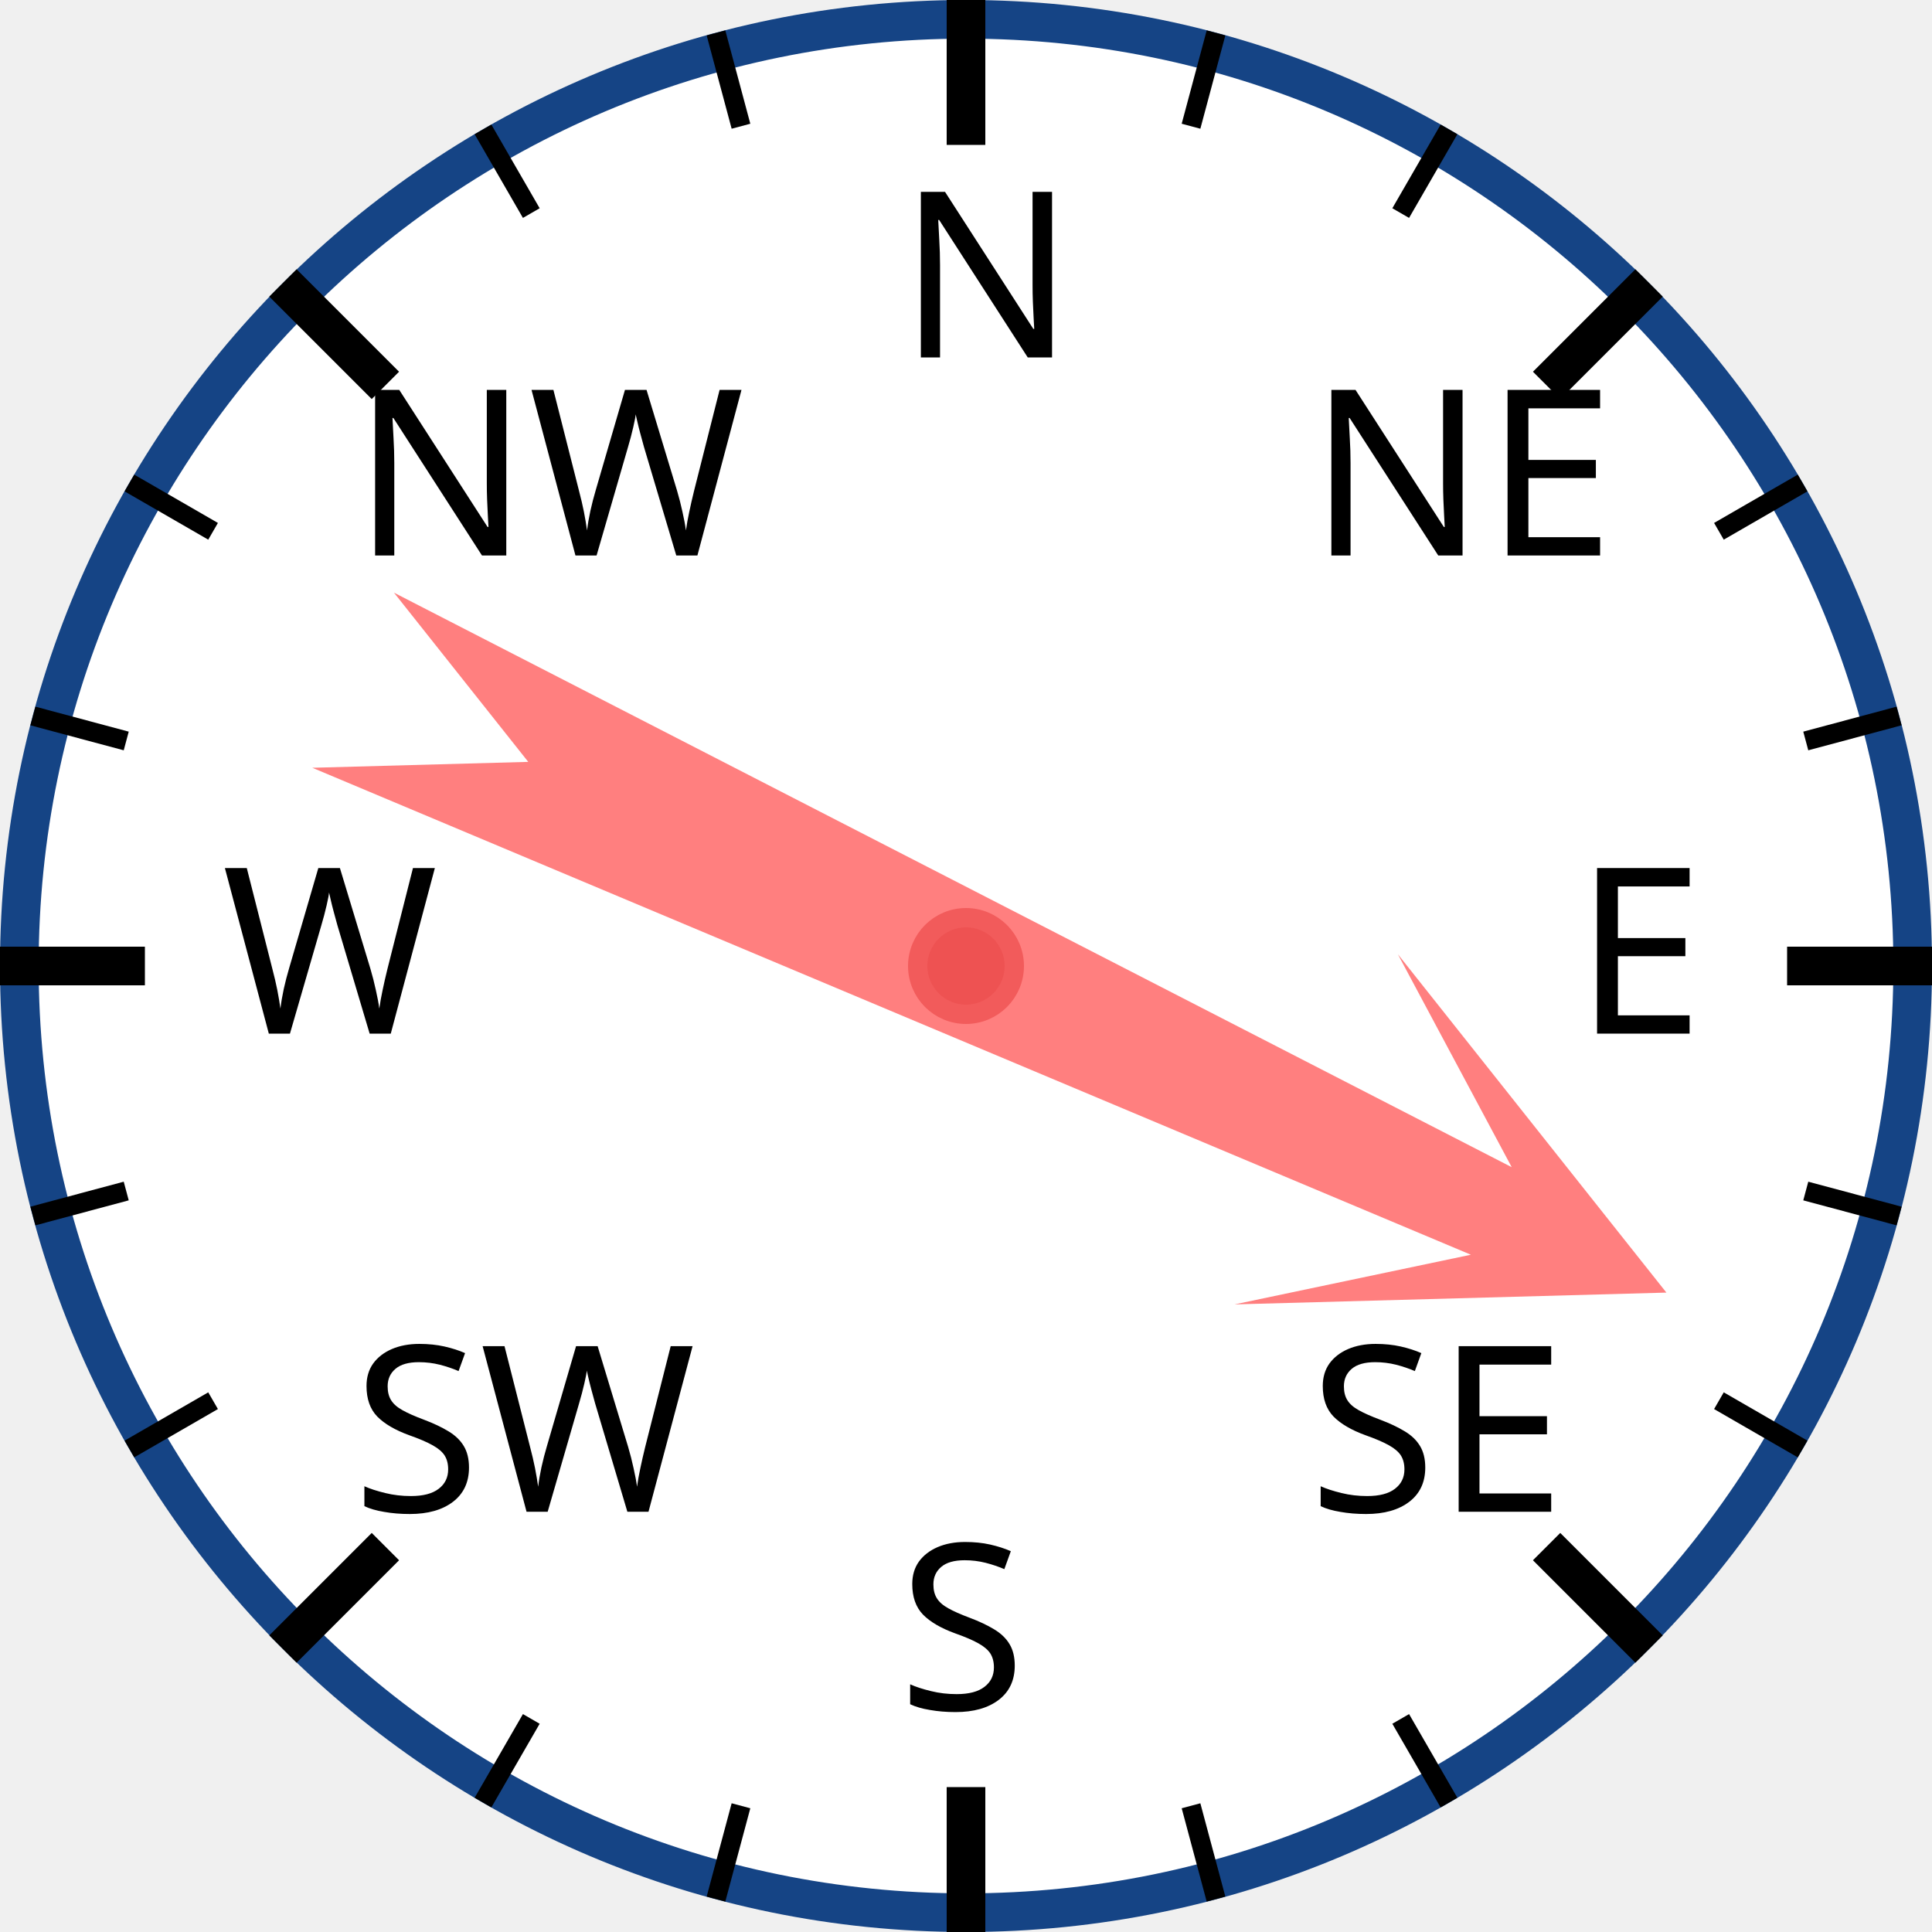
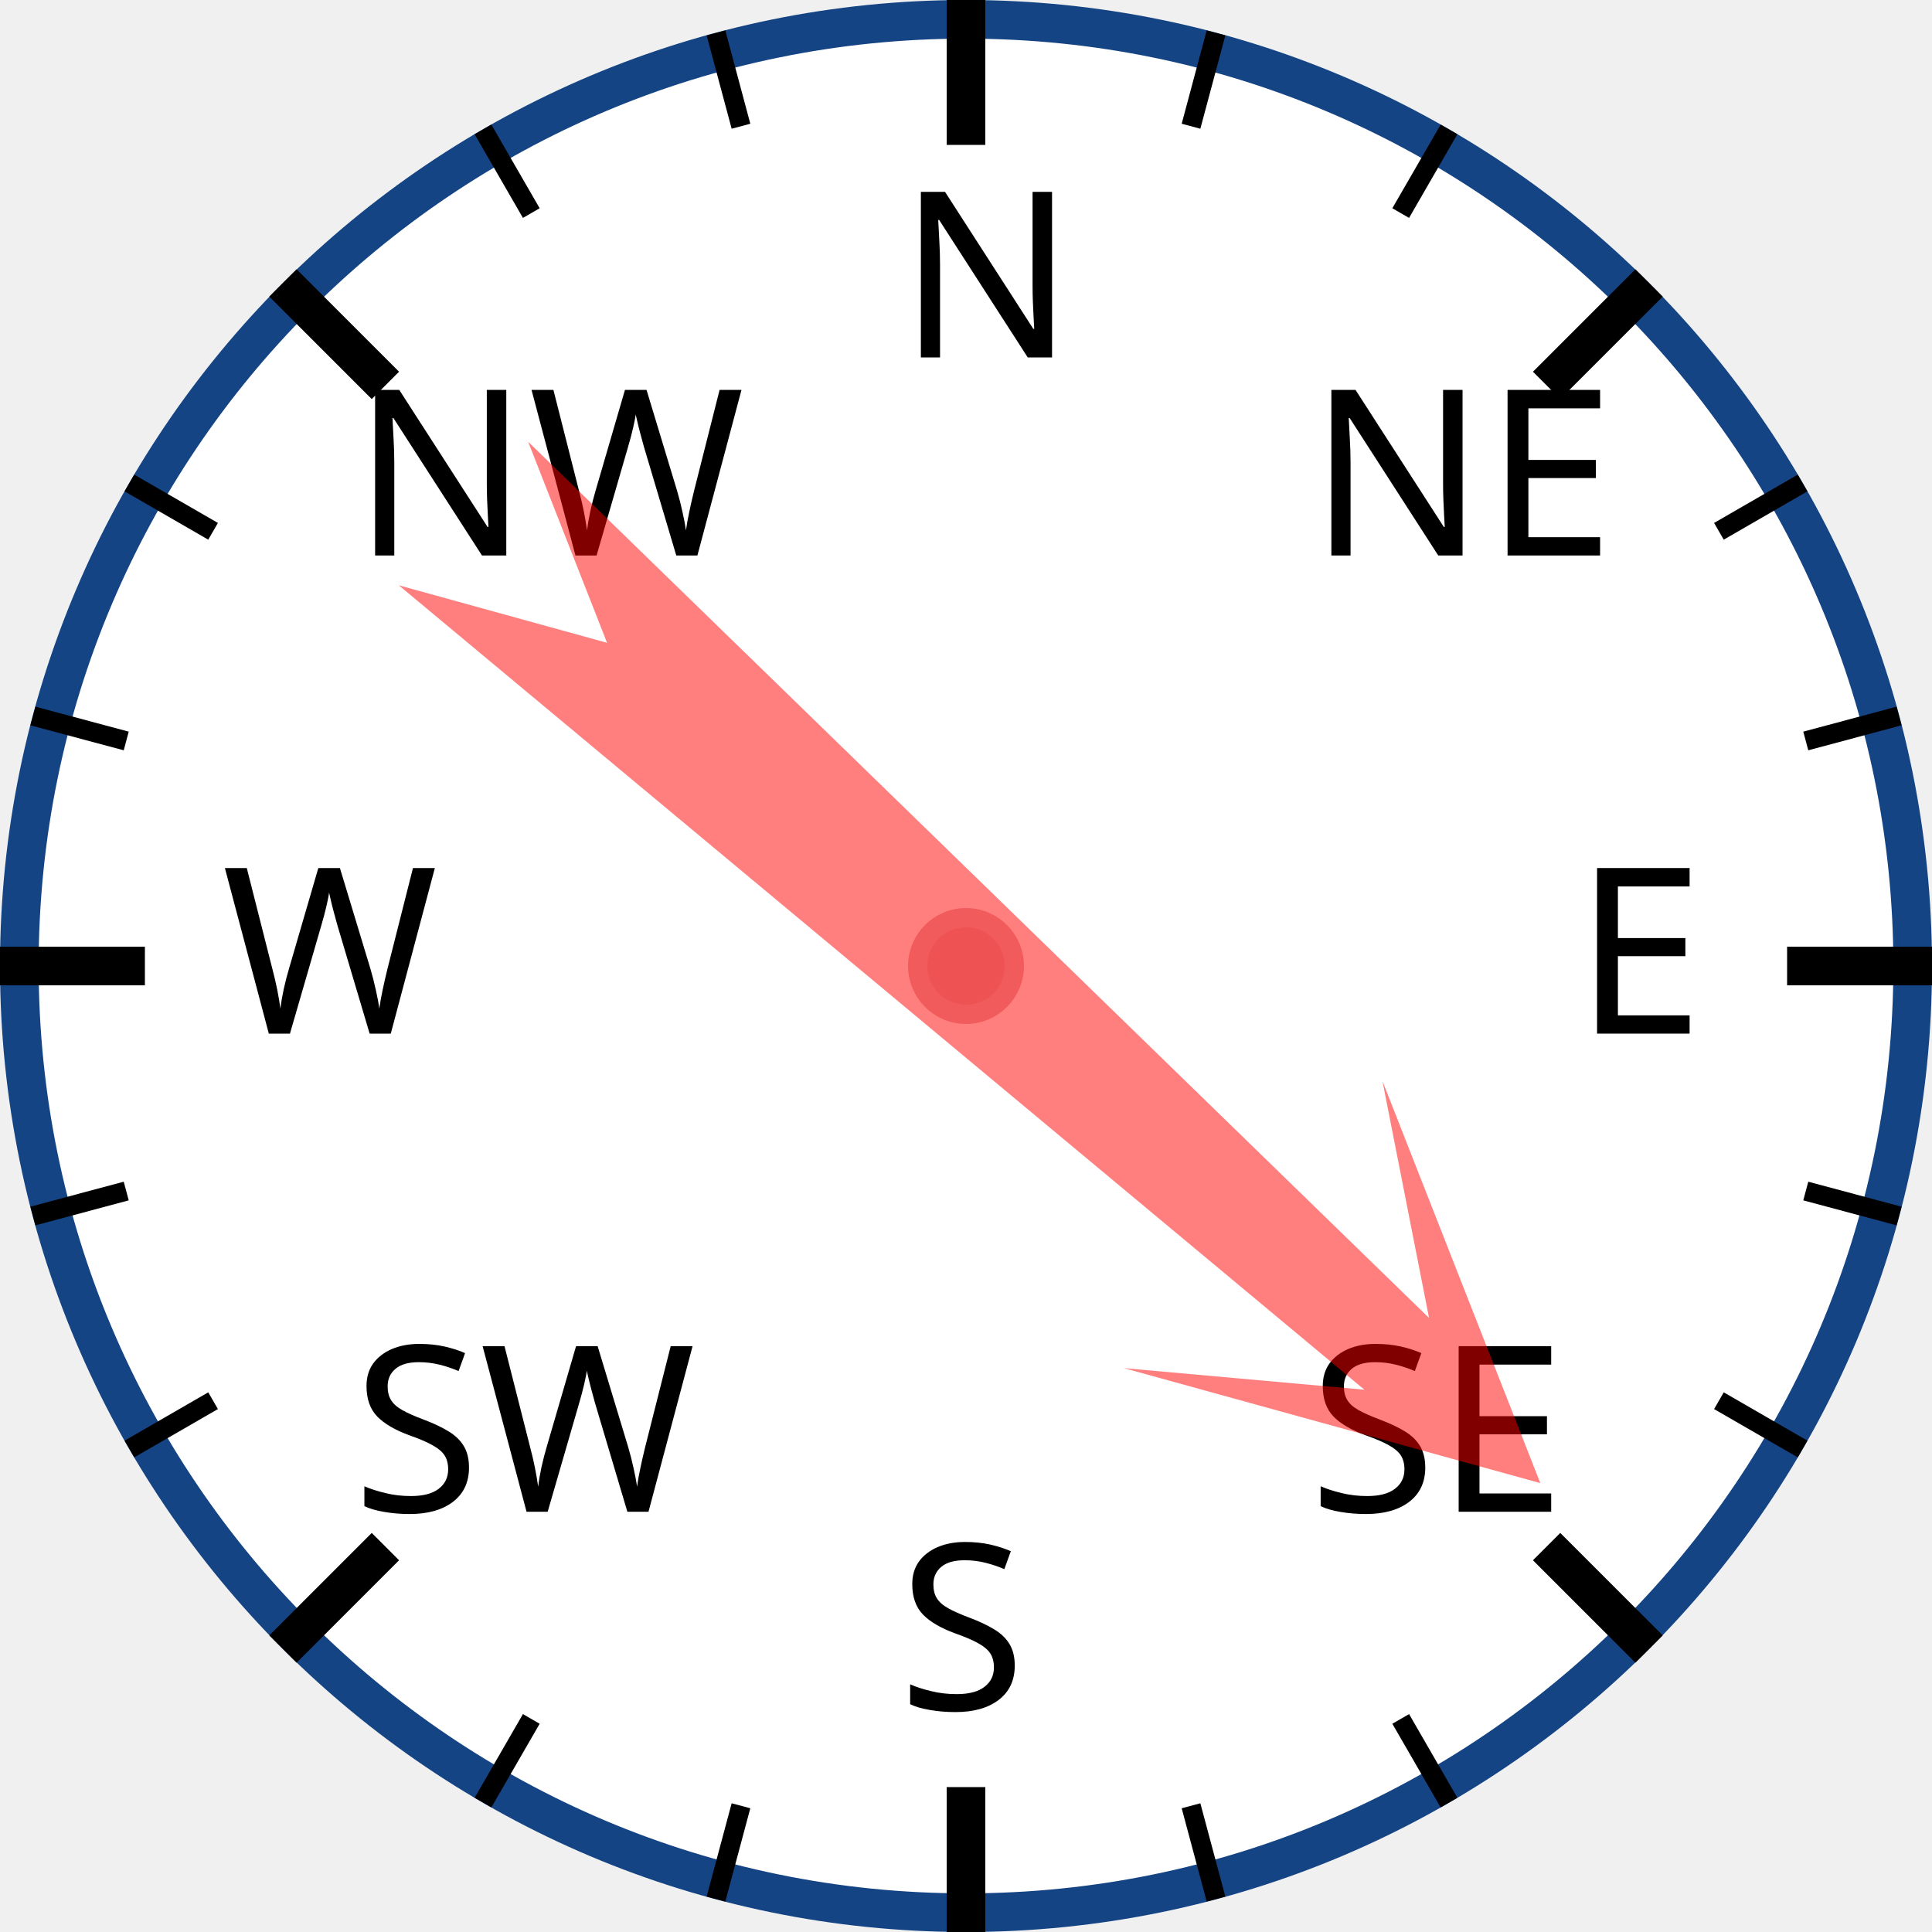
<svg xmlns="http://www.w3.org/2000/svg" width="120px" height="120px" viewBox="0 0 200 200">
  <circle cx="100" cy="100" r="98" style="fill: white; stroke: #154485; stroke-width: 4;" />
  <text x="93.0" y="37.0" style="font-family: sans-serif; font-size: 18pt;">N</text>
  <line x1="100.0" y1="0.0" x2="100.0" y2="15.0" style="stroke: black; stroke-width: 4;" />
  <line x1="74.118" y1="3.407" x2="76.706" y2="13.067" style="stroke: black; stroke-width: 2;" />
  <line x1="50" y1="13.397" x2="55" y2="22.058" style="stroke: black; stroke-width: 2;" />
  <text x="36.503" y="57.503" style="font-family: sans-serif; font-size: 18pt;">NW</text>
  <line x1="29.289" y1="29.289" x2="39.896" y2="39.896" style="stroke: black; stroke-width: 4;" />
  <line x1="13.397" y1="50" x2="22.058" y2="55" style="stroke: black; stroke-width: 2;" />
  <line x1="3.407" y1="74.118" x2="13.067" y2="76.706" style="stroke: black; stroke-width: 2;" />
  <text x="23.0" y="107.0" style="font-family: sans-serif; font-size: 18pt;">W</text>
  <line x1="0.0" y1="100.0" x2="15.0" y2="100.0" style="stroke: black; stroke-width: 4;" />
  <line x1="3.407" y1="125.882" x2="13.067" y2="123.294" style="stroke: black; stroke-width: 2;" />
  <line x1="13.397" y1="150" x2="22.058" y2="145" style="stroke: black; stroke-width: 2;" />
  <text x="36.503" y="156.497" style="font-family: sans-serif; font-size: 18pt;">SW</text>
  <line x1="29.289" y1="170.711" x2="39.896" y2="160.104" style="stroke: black; stroke-width: 4;" />
  <line x1="50" y1="186.603" x2="55" y2="177.942" style="stroke: black; stroke-width: 2;" />
  <line x1="74.118" y1="196.593" x2="76.706" y2="186.933" style="stroke: black; stroke-width: 2;" />
  <text x="93" y="177.0" style="font-family: sans-serif; font-size: 18pt;">S</text>
  <line x1="100" y1="200.0" x2="100" y2="185.0" style="stroke: black; stroke-width: 4;" />
  <line x1="125.882" y1="196.593" x2="123.294" y2="186.933" style="stroke: black; stroke-width: 2;" />
  <line x1="150.0" y1="186.603" x2="145.0" y2="177.942" style="stroke: black; stroke-width: 2;" />
  <text x="135.497" y="156.497" style="font-family: sans-serif; font-size: 18pt;">SE</text>
  <line x1="170.711" y1="170.711" x2="160.104" y2="160.104" style="stroke: black; stroke-width: 4;" />
  <line x1="186.603" y1="150" x2="177.942" y2="145" style="stroke: black; stroke-width: 2;" />
  <line x1="196.593" y1="125.882" x2="186.933" y2="123.294" style="stroke: black; stroke-width: 2;" />
  <text x="163.0" y="107" style="font-family: sans-serif; font-size: 18pt;">E</text>
  <line x1="200.0" y1="100" x2="185.0" y2="100" style="stroke: black; stroke-width: 4;" />
  <line x1="196.593" y1="74.118" x2="186.933" y2="76.706" style="stroke: black; stroke-width: 2;" />
  <line x1="186.603" y1="50" x2="177.942" y2="55" style="stroke: black; stroke-width: 2;" />
  <text x="135.497" y="57.503" style="font-family: sans-serif; font-size: 18pt;">NE</text>
  <line x1="170.711" y1="29.289" x2="160.104" y2="39.896" style="stroke: black; stroke-width: 4;" />
  <line x1="150" y1="13.397" x2="145" y2="22.058" style="stroke: black; stroke-width: 2;" />
  <line x1="125.882" y1="3.407" x2="123.294" y2="13.067" style="stroke: black; stroke-width: 2;" />
-   <polygon points="100 20 120 60 105 40 110 170 100 150 90 170 95 40 80 60" style="fill: red; fill-opacity: 0.5;" transform="rotate(115,100,100)" />
+   <polygon points="100 20 120 60 105 40 110 170 100 150 90 170 95 40 80 60" style="fill: red; fill-opacity: 0.5;" transform="rotate(132,100,100)" />
  <circle cx="100" cy="100" r="5" style="fill: #EE5252; stroke: #F25B5B; stroke-width: 2;" />
</svg>
